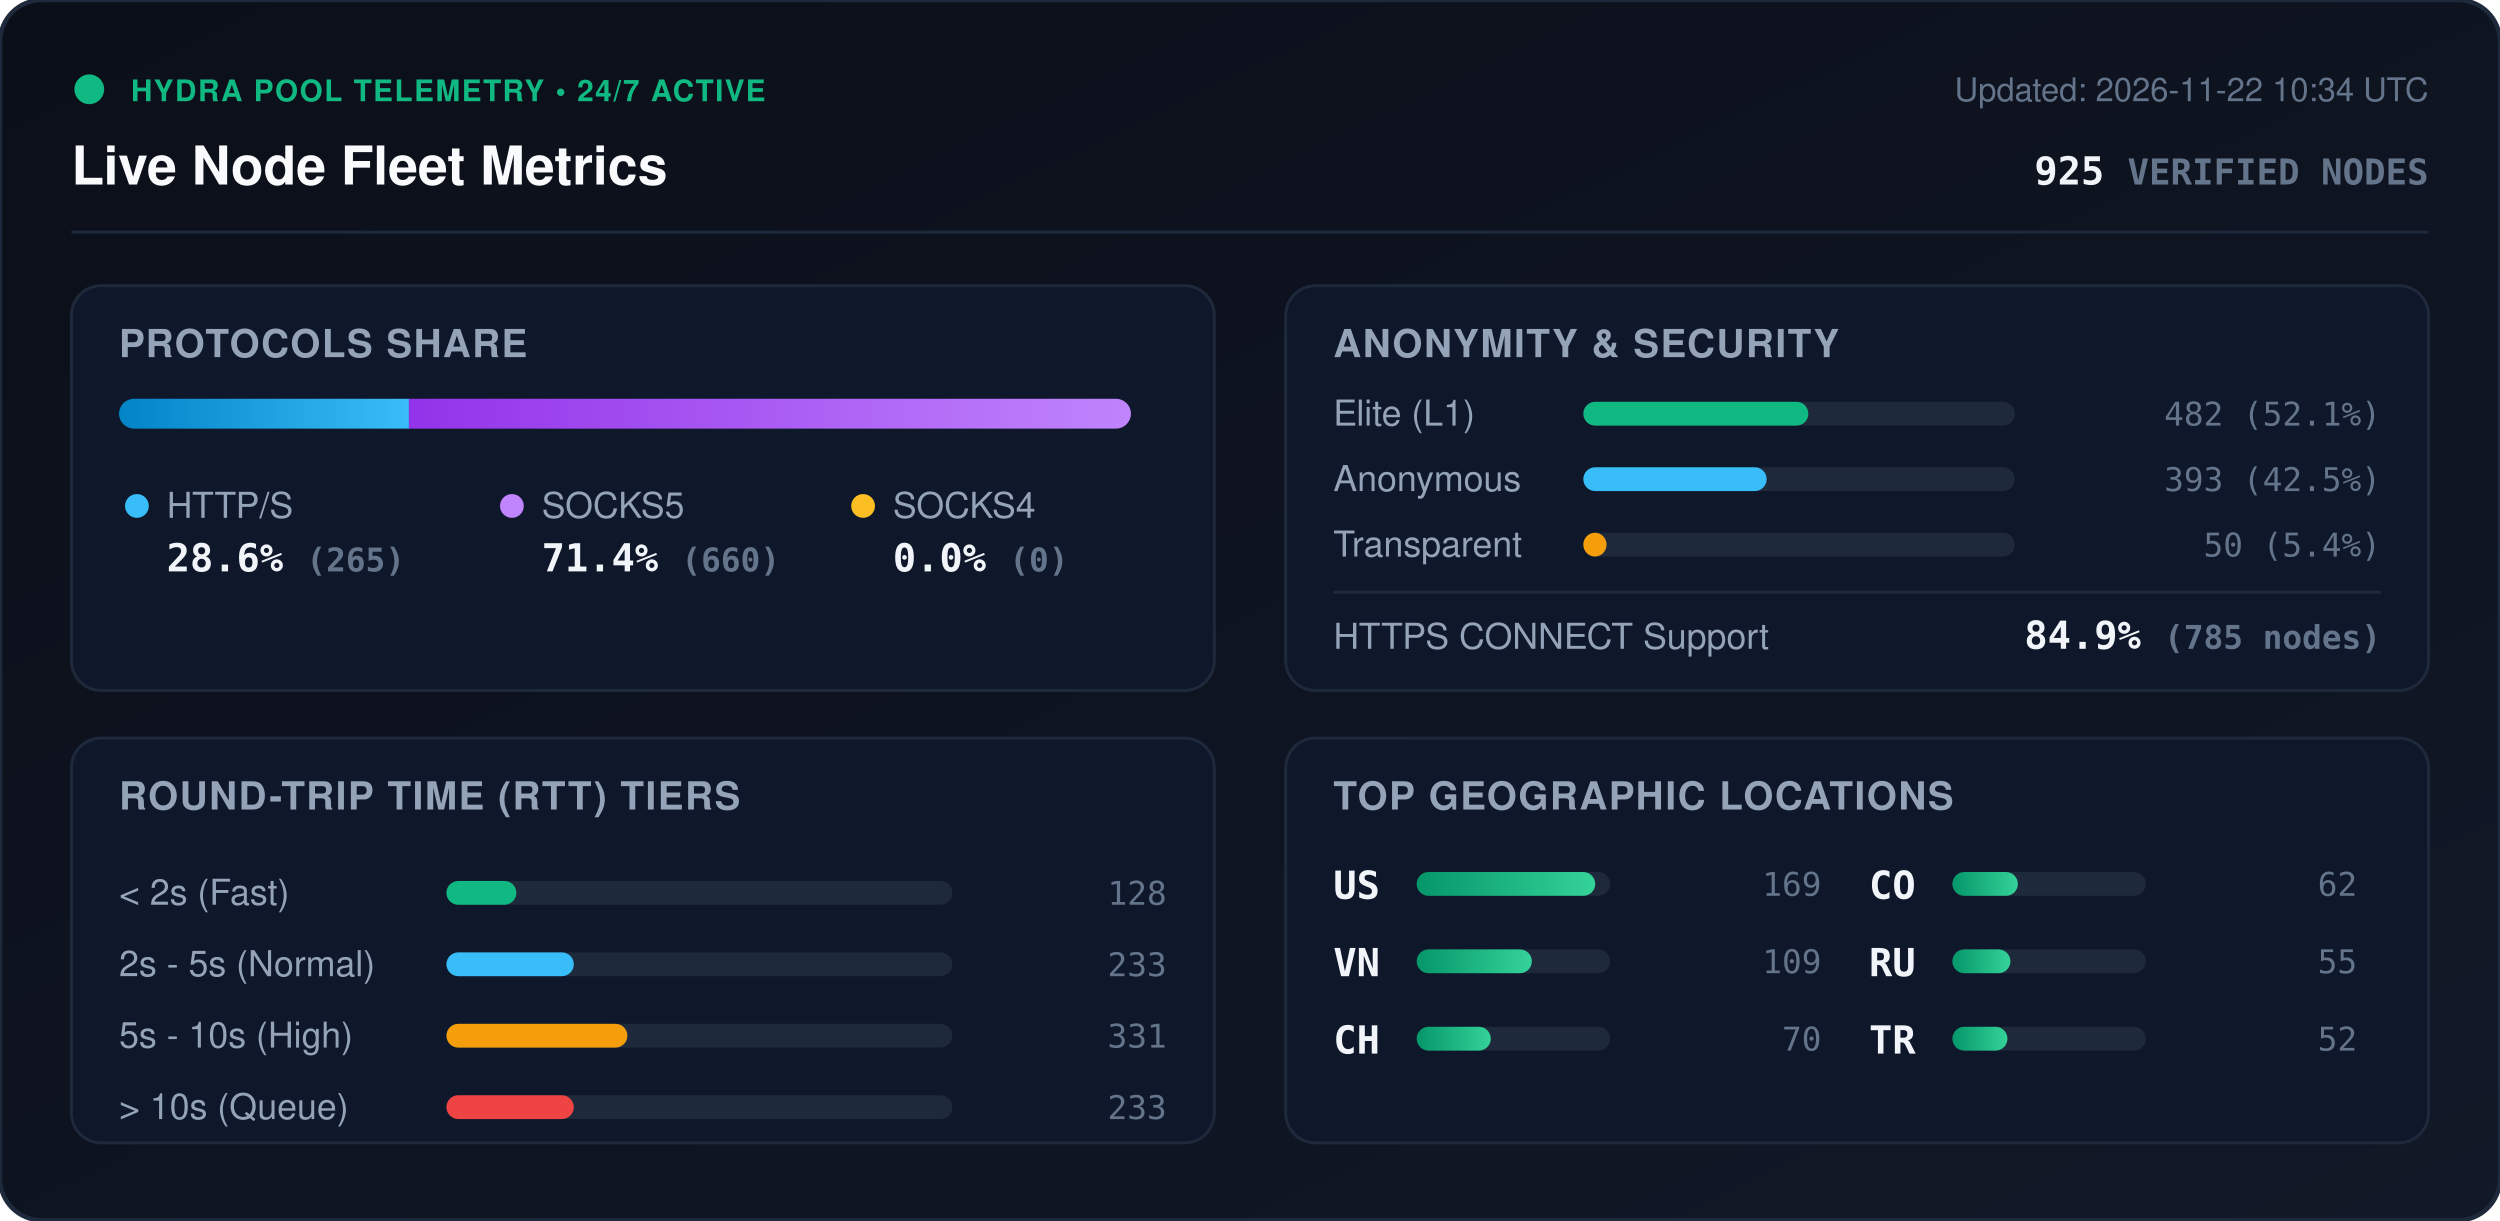
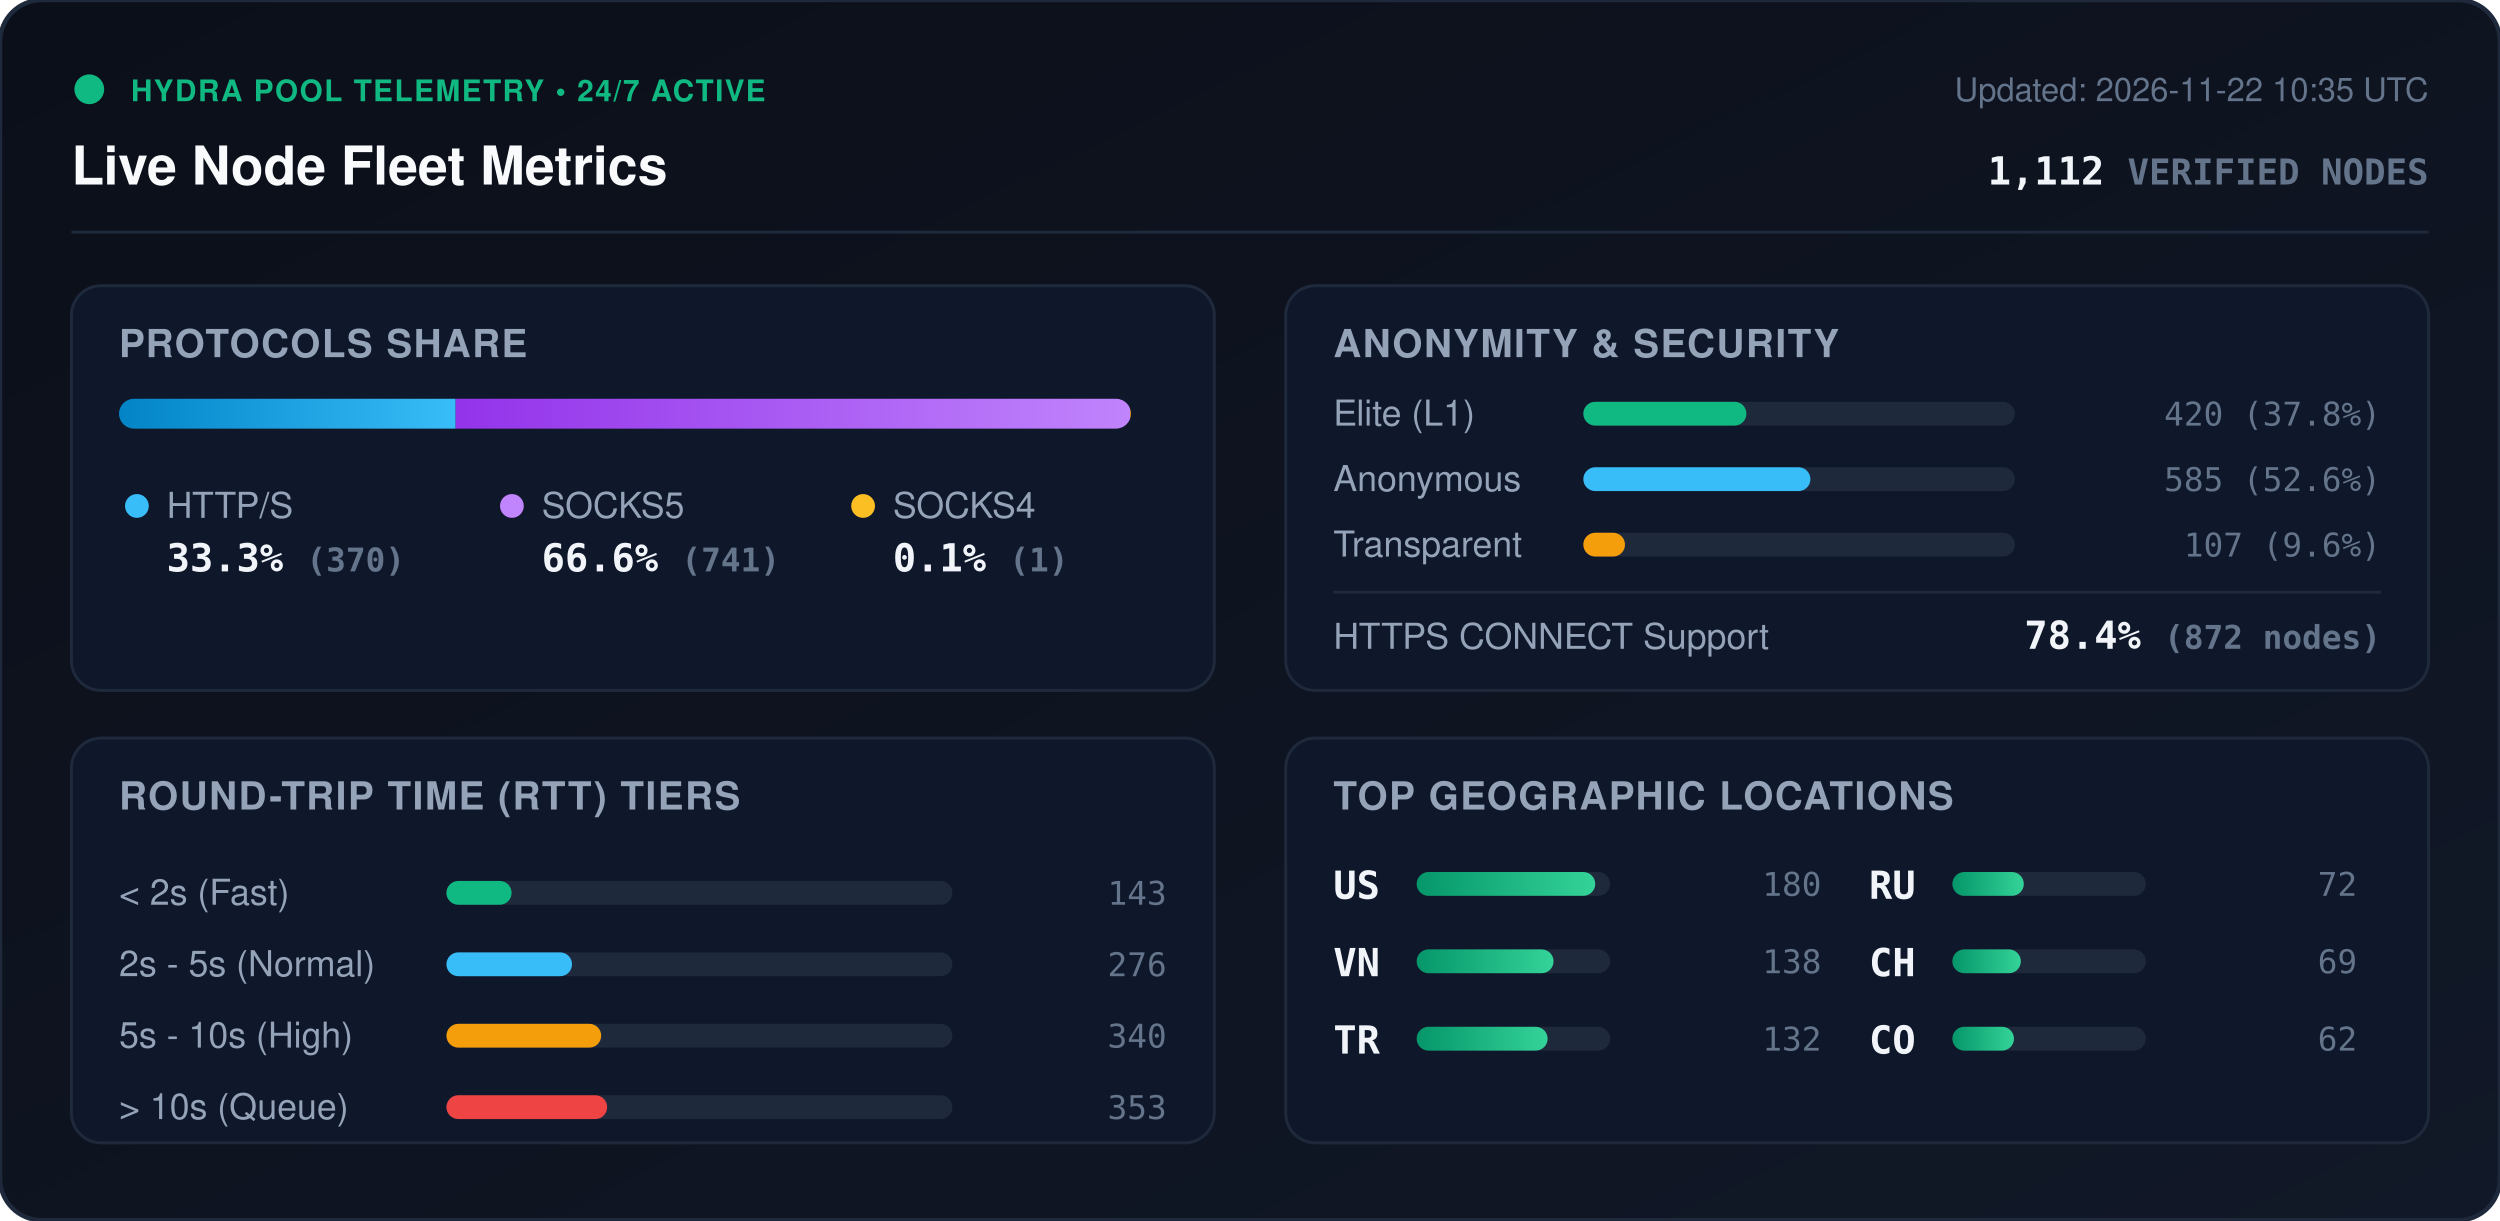
<svg xmlns="http://www.w3.org/2000/svg" viewBox="0 0 840 410" width="840" height="410" style="max-width: 100%; height: auto;">
  <defs>
    <linearGradient id="bg" x1="0%" y1="0%" x2="100%" y2="100%">
      <stop offset="0%" stop-color="#0b0f19" />
      <stop offset="100%" stop-color="#111827" />
    </linearGradient>
    <linearGradient id="bar-http" x1="0%" y1="0%" x2="100%" y2="0%">
      <stop offset="0%" stop-color="#0284c7" />
      <stop offset="100%" stop-color="#38bdf8" />
    </linearGradient>
    <linearGradient id="bar-socks5" x1="0%" y1="0%" x2="100%" y2="0%">
      <stop offset="0%" stop-color="#9333ea" />
      <stop offset="100%" stop-color="#c084fc" />
    </linearGradient>
    <linearGradient id="bar-socks4" x1="0%" y1="0%" x2="100%" y2="0%">
      <stop offset="0%" stop-color="#d97706" />
      <stop offset="100%" stop-color="#fbbf24" />
    </linearGradient>
    <linearGradient id="bar-green" x1="0%" y1="0%" x2="100%" y2="0%">
      <stop offset="0%" stop-color="#059669" />
      <stop offset="100%" stop-color="#34d399" />
    </linearGradient>
    <clipPath id="prog-track-clip">
      <rect width="340.0" height="10" rx="5" />
    </clipPath>
    <style>
      .title { font: 700 18px -apple-system, BlinkMacSystemFont, 'Segoe UI', Helvetica, Arial, sans-serif; fill: #f8fafc; }
      .sub { font: 500 11px -apple-system, BlinkMacSystemFont, 'Segoe UI', Helvetica, Arial, sans-serif; fill: #64748b; }
      .section-hdr { font: 600 13px -apple-system, BlinkMacSystemFont, 'Segoe UI', Helvetica, Arial, sans-serif; fill: #94a3b8; letter-spacing: 0.5px; }
      .metric-val { font: 700 13px -apple-system, BlinkMacSystemFont, 'Segoe UI', Helvetica, Arial, sans-serif; fill: #f1f5f9; }
      .metric-lbl { font: 500 12px -apple-system, BlinkMacSystemFont, 'Segoe UI', Helvetica, Arial, sans-serif; fill: #94a3b8; }
      .badge-txt { font: 700 10px -apple-system, BlinkMacSystemFont, 'Segoe UI', Helvetica, Arial, sans-serif; fill: #10b981; letter-spacing: 0.5px; }
      .mono { font-family: ui-monospace, SFMono-Regular, Menlo, Monaco, Consolas, monospace; }
      .pulse { animation: beacon 2s infinite ease-in-out; }
      @keyframes beacon { 0%, 100% { opacity: 1; } 50% { opacity: 0.35; } }
    </style>
  </defs>
  <rect width="840" height="410" rx="14" fill="url(#bg)" stroke="#1e293b" stroke-width="1.5" />
  <g transform="translate(24, 24)">
    <circle cx="6" cy="6" r="5" fill="#10b981" class="pulse" />
    <text x="20" y="10" class="badge-txt">HYDRA POOL TELEMETRY • 24/7 ACTIVE</text>
    <text x="0" y="38" class="title">Live Node Fleet Metrics</text>
-     <text x="792" y="10" text-anchor="end" class="sub">Updated: 2026-11-22 10:34 UTC</text>
-     <text x="792" y="38" text-anchor="end" class="metric-val mono" fill="#38bdf8">925 <tspan font-size="12" fill="#64748b">VERIFIED NODES</tspan>
+     <text x="792" y="10" text-anchor="end" class="sub">Updated: 2026-11-22 10:35 UTC</text>
+     <text x="792" y="38" text-anchor="end" class="metric-val mono" fill="#38bdf8">1,112 <tspan font-size="12" fill="#64748b">VERIFIED NODES</tspan>
    </text>
  </g>
  <line x1="24" y1="78" x2="816" y2="78" stroke="#1e293b" stroke-width="1" />
  <g transform="translate(24, 96)">
    <rect width="384" height="136" rx="10" fill="#0f172a" stroke="#1e293b" />
    <text x="16" y="24" class="section-hdr">PROTOCOLS SHARE</text>
    <g transform="translate(16, 38)">
      <rect width="340.0" height="10" rx="5" fill="#1e293b" />
      <g clip-path="url(#prog-track-clip)">
-         <rect x="0" width="97.4" height="10" fill="url(#bar-http)" />
-         <rect x="97.4" width="242.6" height="10" fill="url(#bar-socks5)" />
-         <rect x="340.0" width="0.0" height="10" fill="url(#bar-socks4)" />
+         <rect x="0" width="113.1" height="10" fill="url(#bar-http)" />
+         <rect x="113.1" width="226.6" height="10" fill="url(#bar-socks5)" />
+         <rect x="339.7" width="0.3" height="10" fill="url(#bar-socks4)" />
      </g>
    </g>
    <g transform="translate(16, 68)">
      <circle cx="6" cy="6" r="4" fill="#38bdf8" />
      <text x="16" y="10" class="metric-lbl">HTTP/S</text>
-       <text x="16" y="28" class="metric-val mono">28.6% <tspan font-size="11" fill="#64748b">(265)</tspan>
+       <text x="16" y="28" class="metric-val mono">33.3% <tspan font-size="11" fill="#64748b">(370)</tspan>
      </text>
      <circle cx="132" cy="6" r="4" fill="#c084fc" />
      <text x="142" y="10" class="metric-lbl">SOCKS5</text>
-       <text x="142" y="28" class="metric-val mono">71.4% <tspan font-size="11" fill="#64748b">(660)</tspan>
+       <text x="142" y="28" class="metric-val mono">66.6% <tspan font-size="11" fill="#64748b">(741)</tspan>
      </text>
      <circle cx="250" cy="6" r="4" fill="#fbbf24" />
      <text x="260" y="10" class="metric-lbl">SOCKS4</text>
-       <text x="260" y="28" class="metric-val mono">0.0% <tspan font-size="11" fill="#64748b">(0)</tspan>
+       <text x="260" y="28" class="metric-val mono">0.1% <tspan font-size="11" fill="#64748b">(1)</tspan>
      </text>
    </g>
  </g>
  <g transform="translate(432, 96)">
    <rect width="384" height="136" rx="10" fill="#0f172a" stroke="#1e293b" />
    <text x="16" y="24" class="section-hdr">ANONYMITY &amp; SECURITY</text>
    <text x="16" y="47" class="metric-lbl">Elite (L1)</text>
    <rect x="100" y="39" width="145.0" height="8" rx="4" fill="#1e293b" />
-     <rect x="100" y="39" width="75.6" height="8" rx="4" fill="#10b981" />
-     <text x="368" y="47" text-anchor="end" class="mono sub" fill="#e2e8f0">482 (52.1%)</text>
+     <rect x="100" y="39" width="54.8" height="8" rx="4" fill="#10b981" />
+     <text x="368" y="47" text-anchor="end" class="mono sub" fill="#e2e8f0">420 (37.8%)</text>
    <text x="16" y="69" class="metric-lbl">Anonymous</text>
    <rect x="100" y="61" width="145.0" height="8" rx="4" fill="#1e293b" />
-     <rect x="100" y="61" width="61.6" height="8" rx="4" fill="#38bdf8" />
-     <text x="368" y="69" text-anchor="end" class="mono sub" fill="#e2e8f0">393 (42.5%)</text>
+     <rect x="100" y="61" width="76.3" height="8" rx="4" fill="#38bdf8" />
+     <text x="368" y="69" text-anchor="end" class="mono sub" fill="#e2e8f0">585 (52.6%)</text>
    <text x="16" y="91" class="metric-lbl">Transparent</text>
    <rect x="100" y="83" width="145.0" height="8" rx="4" fill="#1e293b" />
-     <rect x="100" y="83" width="7.8" height="8" rx="4" fill="#f59e0b" />
-     <text x="368" y="91" text-anchor="end" class="mono sub" fill="#e2e8f0">50 (5.4%)</text>
+     <rect x="100" y="83" width="14.0" height="8" rx="4" fill="#f59e0b" />
+     <text x="368" y="91" text-anchor="end" class="mono sub" fill="#e2e8f0">107 (9.6%)</text>
    <line x1="16" y1="103" x2="368" y2="103" stroke="#1e293b" stroke-width="1" />
    <text x="16" y="122" class="metric-lbl">HTTPS CONNECT Support</text>
-     <text x="368" y="122" text-anchor="end" class="metric-val mono" fill="#34d399">84.9% <tspan font-size="11" fill="#64748b">(785 nodes)</tspan>
+     <text x="368" y="122" text-anchor="end" class="metric-val mono" fill="#34d399">78.4% <tspan font-size="11" fill="#64748b">(872 nodes)</tspan>
    </text>
  </g>
  <g transform="translate(24, 248)">
    <rect width="384" height="136" rx="10" fill="#0f172a" stroke="#1e293b" />
    <text x="16" y="24" class="section-hdr">ROUND-TRIP TIME (RTT) TIERS</text>
    <g transform="translate(16, 42)">
      <text x="0" y="14" class="metric-lbl">&lt; 2s (Fast)</text>
      <rect x="110" y="6" width="170" height="8" rx="4" fill="#1e293b" />
-       <rect x="110" y="6" width="23.5" height="8" rx="4" fill="#10b981" />
-       <text x="352" y="14" text-anchor="end" class="mono sub">128</text>
+       <rect x="110" y="6" width="21.9" height="8" rx="4" fill="#10b981" />
+       <text x="352" y="14" text-anchor="end" class="mono sub">143</text>
      <text x="0" y="38" class="metric-lbl">2s - 5s (Normal)</text>
      <rect x="110" y="30" width="170" height="8" rx="4" fill="#1e293b" />
-       <rect x="110" y="30" width="42.8" height="8" rx="4" fill="#38bdf8" />
-       <text x="352" y="38" text-anchor="end" class="mono sub">233</text>
+       <rect x="110" y="30" width="42.2" height="8" rx="4" fill="#38bdf8" />
+       <text x="352" y="38" text-anchor="end" class="mono sub">276</text>
      <text x="0" y="62" class="metric-lbl">5s - 10s (High)</text>
      <rect x="110" y="54" width="170" height="8" rx="4" fill="#1e293b" />
-       <rect x="110" y="54" width="60.8" height="8" rx="4" fill="#f59e0b" />
-       <text x="352" y="62" text-anchor="end" class="mono sub">331</text>
+       <rect x="110" y="54" width="52.0" height="8" rx="4" fill="#f59e0b" />
+       <text x="352" y="62" text-anchor="end" class="mono sub">340</text>
      <text x="0" y="86" class="metric-lbl">&gt; 10s (Queue)</text>
      <rect x="110" y="78" width="170" height="8" rx="4" fill="#1e293b" />
-       <rect x="110" y="78" width="42.8" height="8" rx="4" fill="#ef4444" />
-       <text x="352" y="86" text-anchor="end" class="mono sub">233</text>
+       <rect x="110" y="78" width="54.0" height="8" rx="4" fill="#ef4444" />
+       <text x="352" y="86" text-anchor="end" class="mono sub">353</text>
    </g>
  </g>
  <g transform="translate(432, 248)">
    <rect width="384" height="136" rx="10" fill="#0f172a" stroke="#1e293b" />
    <text x="16" y="24" class="section-hdr">TOP GEOGRAPHIC LOCATIONS</text>
    <g transform="translate(16, 42)">
      <g transform="translate(0, 0)">
        <text x="0" y="12" class="mono metric-val" font-size="12">US</text>
        <rect x="28" y="3" width="65" height="8" rx="4" fill="#1e293b" />
        <rect x="28" y="3" width="60.0" height="8" rx="4" fill="url(#bar-green)" />
-         <text x="164" y="11" text-anchor="end" class="mono sub">169</text>
+         <text x="164" y="11" text-anchor="end" class="mono sub">180</text>
      </g>
      <g transform="translate(0, 26)">
        <text x="0" y="12" class="mono metric-val" font-size="12">VN</text>
        <rect x="28" y="3" width="65" height="8" rx="4" fill="#1e293b" />
-         <rect x="28" y="3" width="38.7" height="8" rx="4" fill="url(#bar-green)" />
-         <text x="164" y="11" text-anchor="end" class="mono sub">109</text>
+         <rect x="28" y="3" width="46.0" height="8" rx="4" fill="url(#bar-green)" />
+         <text x="164" y="11" text-anchor="end" class="mono sub">138</text>
      </g>
      <g transform="translate(0, 52)">
+         <text x="0" y="12" class="mono metric-val" font-size="12">TR</text>
+         <rect x="28" y="3" width="65" height="8" rx="4" fill="#1e293b" />
+         <rect x="28" y="3" width="44.0" height="8" rx="4" fill="url(#bar-green)" />
+         <text x="164" y="11" text-anchor="end" class="mono sub">132</text>
+       </g>
+       <g transform="translate(180, 0)">
+         <text x="0" y="12" class="mono metric-val" font-size="12">RU</text>
+         <rect x="28" y="3" width="65" height="8" rx="4" fill="#1e293b" />
+         <rect x="28" y="3" width="24.0" height="8" rx="4" fill="url(#bar-green)" />
+         <text x="164" y="11" text-anchor="end" class="mono sub">72</text>
+       </g>
+       <g transform="translate(180, 26)">
        <text x="0" y="12" class="mono metric-val" font-size="12">CH</text>
        <rect x="28" y="3" width="65" height="8" rx="4" fill="#1e293b" />
-         <rect x="28" y="3" width="24.9" height="8" rx="4" fill="url(#bar-green)" />
-         <text x="164" y="11" text-anchor="end" class="mono sub">70</text>
+         <rect x="28" y="3" width="23.0" height="8" rx="4" fill="url(#bar-green)" />
+         <text x="164" y="11" text-anchor="end" class="mono sub">69</text>
      </g>
-       <g transform="translate(180, 0)">
+       <g transform="translate(180, 52)">
        <text x="0" y="12" class="mono metric-val" font-size="12">CO</text>
        <rect x="28" y="3" width="65" height="8" rx="4" fill="#1e293b" />
-         <rect x="28" y="3" width="22.0" height="8" rx="4" fill="url(#bar-green)" />
+         <rect x="28" y="3" width="20.7" height="8" rx="4" fill="url(#bar-green)" />
        <text x="164" y="11" text-anchor="end" class="mono sub">62</text>
-       </g>
-       <g transform="translate(180, 26)">
-         <text x="0" y="12" class="mono metric-val" font-size="12">RU</text>
-         <rect x="28" y="3" width="65" height="8" rx="4" fill="#1e293b" />
-         <rect x="28" y="3" width="19.5" height="8" rx="4" fill="url(#bar-green)" />
-         <text x="164" y="11" text-anchor="end" class="mono sub">55</text>
-       </g>
-       <g transform="translate(180, 52)">
-         <text x="0" y="12" class="mono metric-val" font-size="12">TR</text>
-         <rect x="28" y="3" width="65" height="8" rx="4" fill="#1e293b" />
-         <rect x="28" y="3" width="18.5" height="8" rx="4" fill="url(#bar-green)" />
-         <text x="164" y="11" text-anchor="end" class="mono sub">52</text>
      </g>
    </g>
  </g>
</svg>
